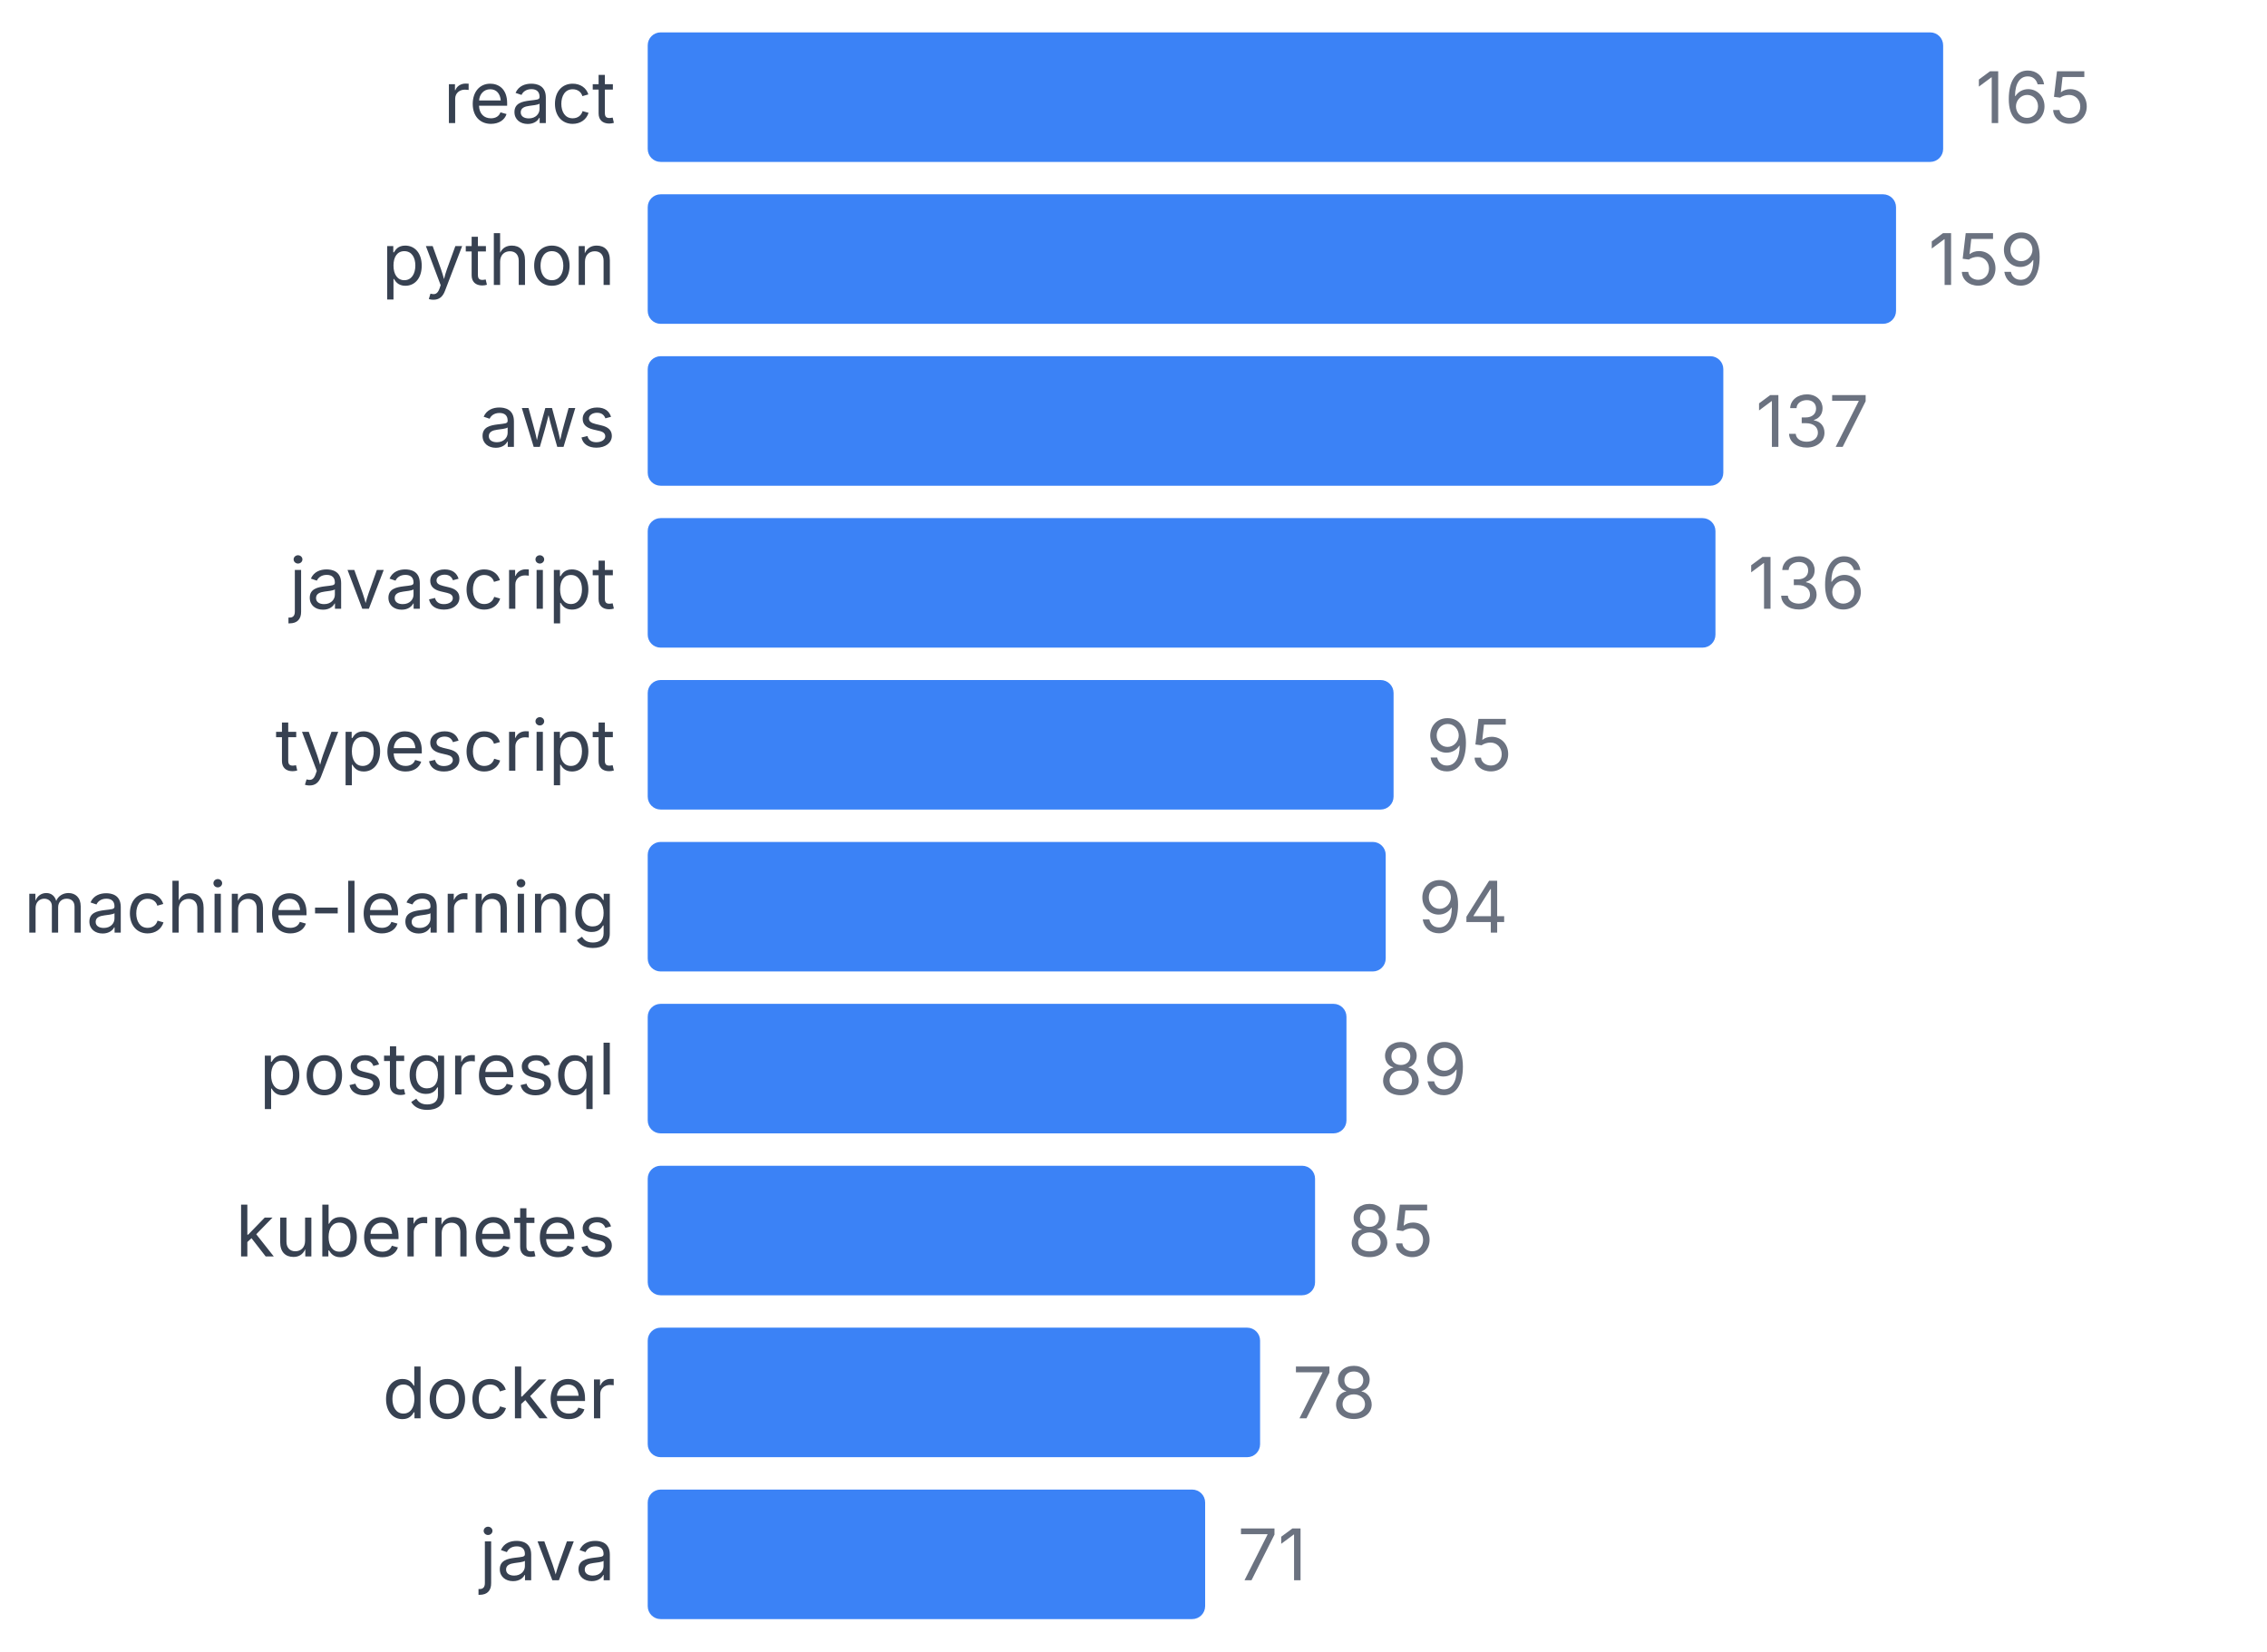
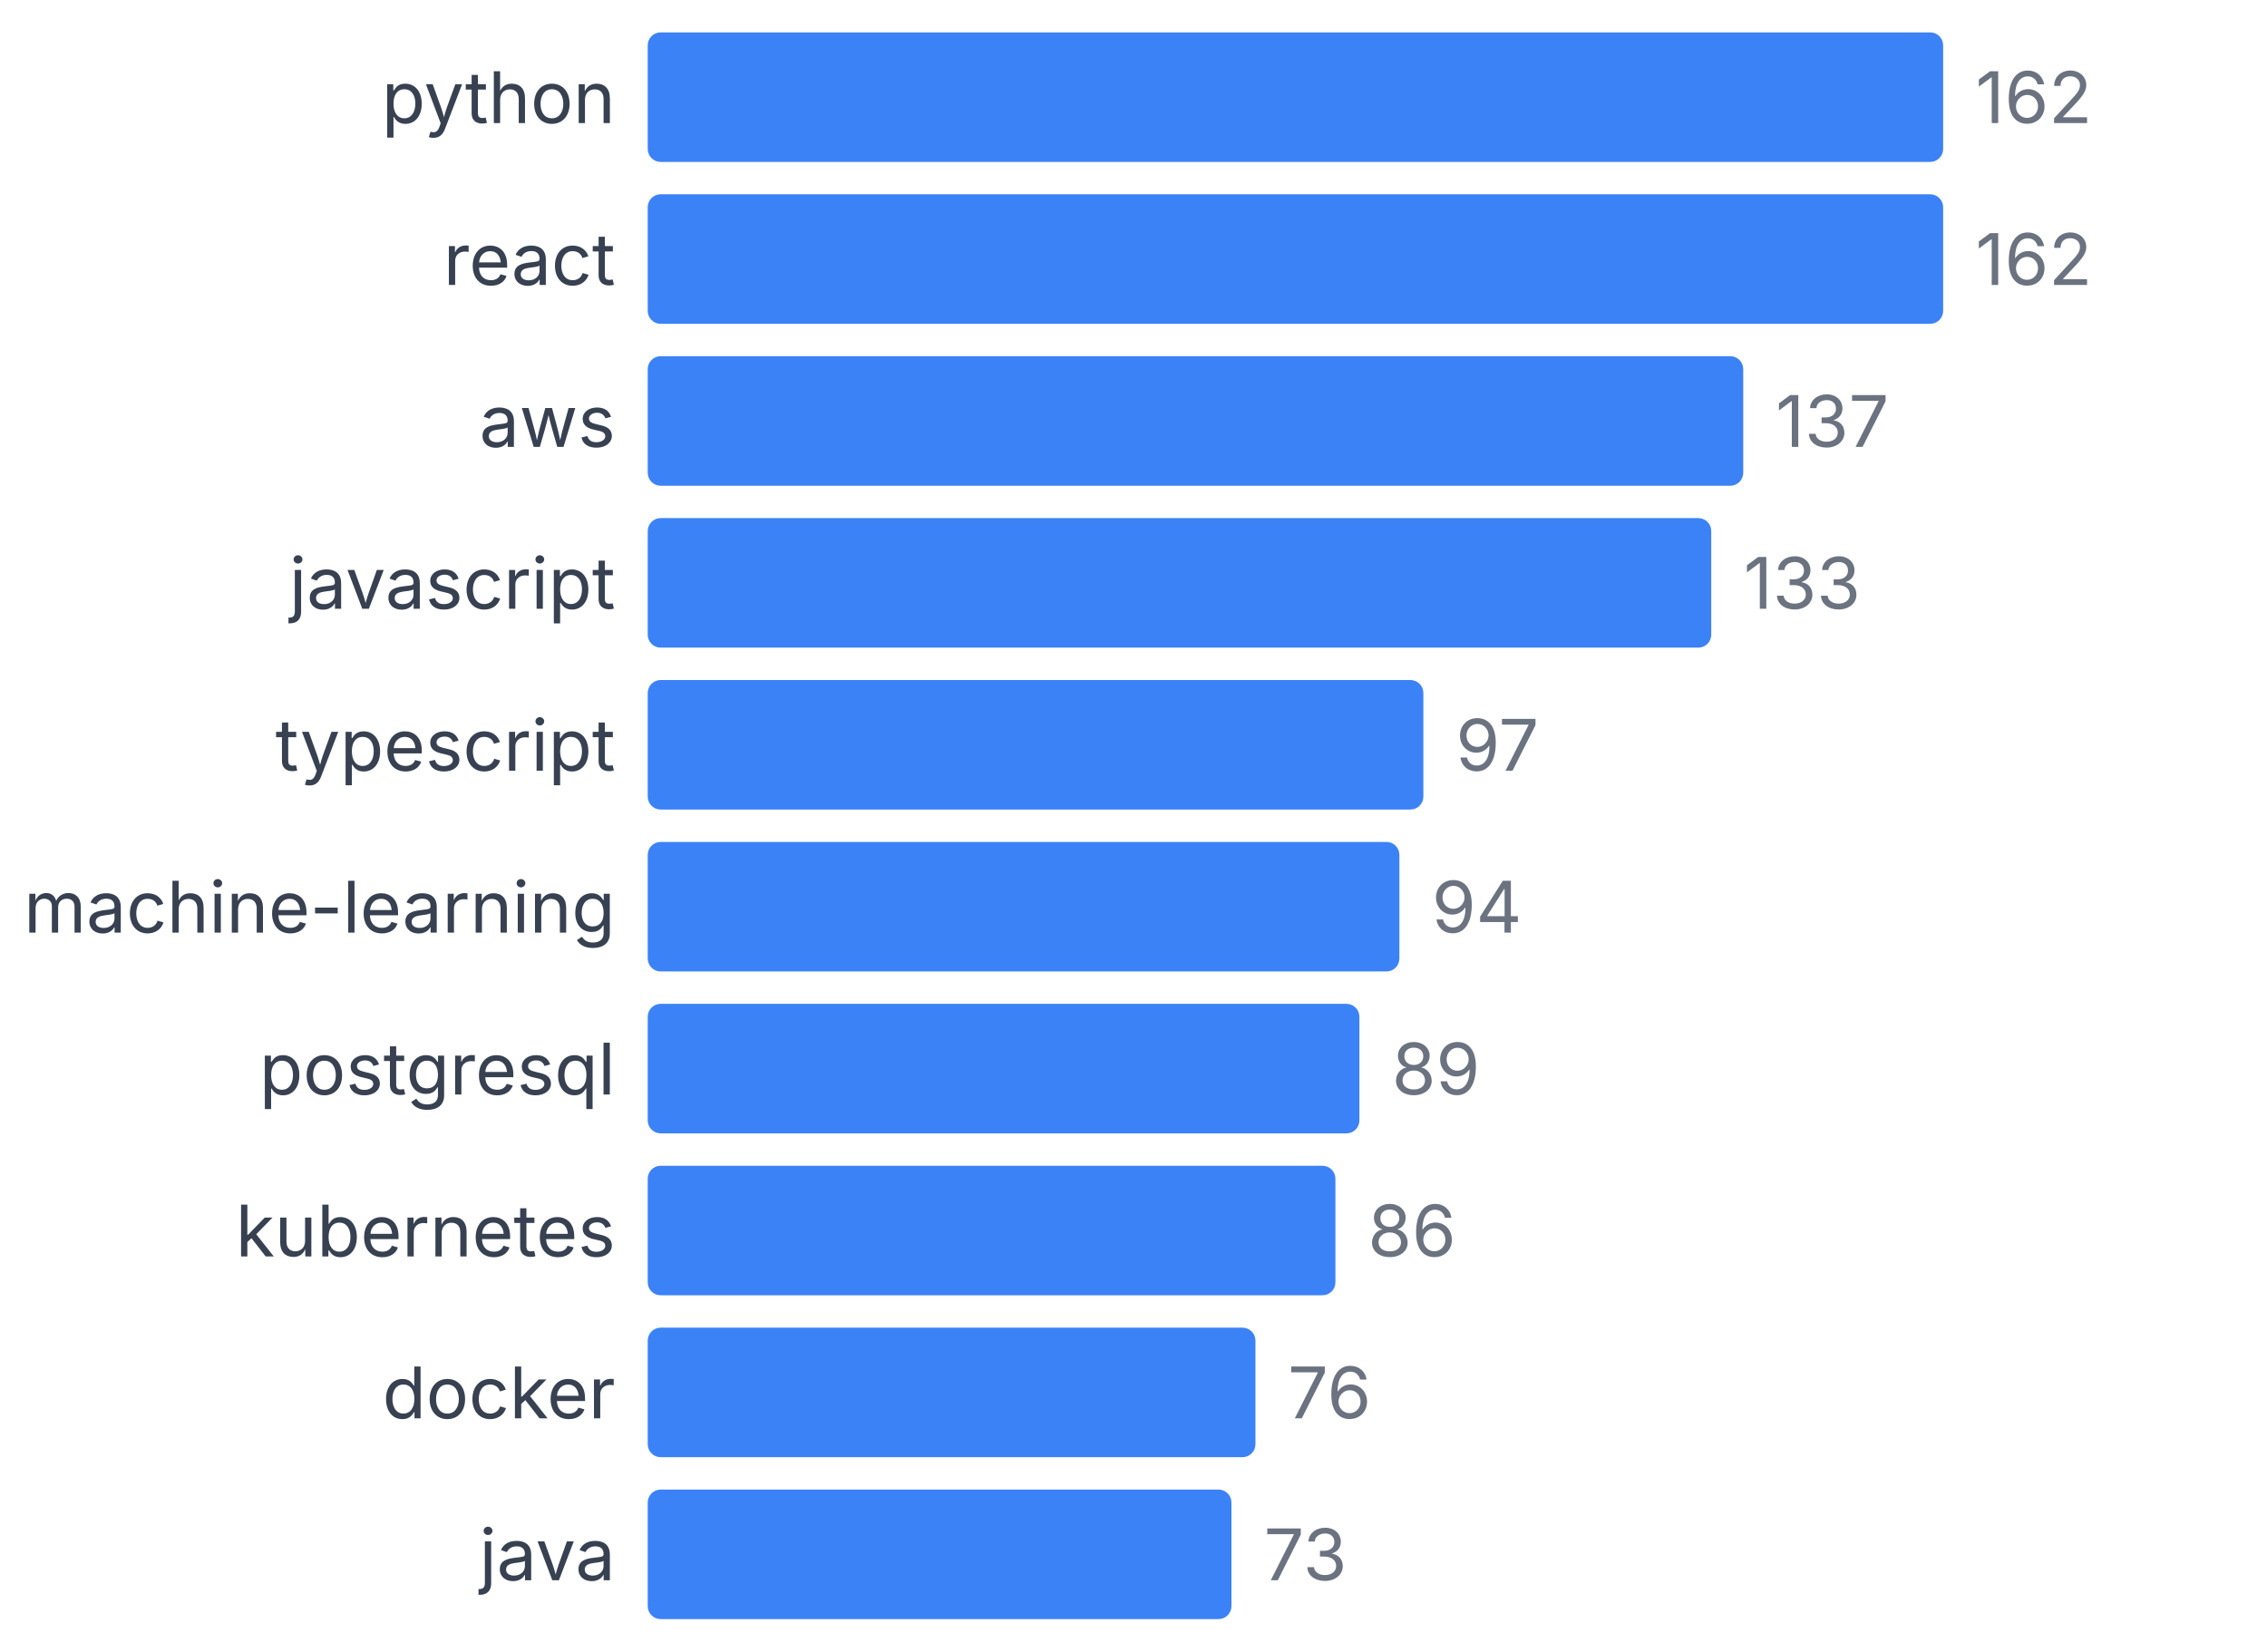
<svg xmlns="http://www.w3.org/2000/svg" width="350" height="255" viewBox="0 0 350 255">
  <style>
    text { font-family: system-ui, -apple-system, sans-serif; }
  </style>
-   <text x="95" y="19" text-anchor="end" font-size="11" fill="#374151">react</text>
+   <text x="95" y="19" text-anchor="end" font-size="11" fill="#374151">python</text>
  <rect x="100" y="5" width="200" height="20" fill="#3b82f6" rx="2" />
-   <text x="305" y="19" font-size="11" fill="#6b7280">165</text>
-   <text x="95" y="44" text-anchor="end" font-size="11" fill="#374151">python</text>
-   <rect x="100" y="30" width="192.727" height="20" fill="#3b82f6" rx="2" />
-   <text x="297.727" y="44" font-size="11" fill="#6b7280">159</text>
+   <text x="305" y="19" font-size="11" fill="#6b7280">162</text>
+   <text x="95" y="44" text-anchor="end" font-size="11" fill="#374151">react</text>
+   <rect x="100" y="30" width="200" height="20" fill="#3b82f6" rx="2" />
+   <text x="305" y="44" font-size="11" fill="#6b7280">162</text>
  <text x="95" y="69" text-anchor="end" font-size="11" fill="#374151">aws</text>
-   <rect x="100" y="55" width="166.061" height="20" fill="#3b82f6" rx="2" />
-   <text x="271.061" y="69" font-size="11" fill="#6b7280">137</text>
+   <rect x="100" y="55" width="169.136" height="20" fill="#3b82f6" rx="2" />
+   <text x="274.136" y="69" font-size="11" fill="#6b7280">137</text>
  <text x="95" y="94" text-anchor="end" font-size="11" fill="#374151">javascript</text>
-   <rect x="100" y="80" width="164.848" height="20" fill="#3b82f6" rx="2" />
-   <text x="269.848" y="94" font-size="11" fill="#6b7280">136</text>
+   <rect x="100" y="80" width="164.198" height="20" fill="#3b82f6" rx="2" />
+   <text x="269.198" y="94" font-size="11" fill="#6b7280">133</text>
  <text x="95" y="119" text-anchor="end" font-size="11" fill="#374151">typescript</text>
-   <rect x="100" y="105" width="115.152" height="20" fill="#3b82f6" rx="2" />
-   <text x="220.152" y="119" font-size="11" fill="#6b7280">95</text>
+   <rect x="100" y="105" width="119.753" height="20" fill="#3b82f6" rx="2" />
+   <text x="224.753" y="119" font-size="11" fill="#6b7280">97</text>
  <text x="95" y="144" text-anchor="end" font-size="11" fill="#374151">machine-learning</text>
-   <rect x="100" y="130" width="113.939" height="20" fill="#3b82f6" rx="2" />
-   <text x="218.939" y="144" font-size="11" fill="#6b7280">94</text>
+   <rect x="100" y="130" width="116.049" height="20" fill="#3b82f6" rx="2" />
+   <text x="221.049" y="144" font-size="11" fill="#6b7280">94</text>
  <text x="95" y="169" text-anchor="end" font-size="11" fill="#374151">postgresql</text>
-   <rect x="100" y="155" width="107.879" height="20" fill="#3b82f6" rx="2" />
-   <text x="212.879" y="169" font-size="11" fill="#6b7280">89</text>
+   <rect x="100" y="155" width="109.877" height="20" fill="#3b82f6" rx="2" />
+   <text x="214.877" y="169" font-size="11" fill="#6b7280">89</text>
  <text x="95" y="194" text-anchor="end" font-size="11" fill="#374151">kubernetes</text>
-   <rect x="100" y="180" width="103.03" height="20" fill="#3b82f6" rx="2" />
-   <text x="208.03" y="194" font-size="11" fill="#6b7280">85</text>
+   <rect x="100" y="180" width="106.173" height="20" fill="#3b82f6" rx="2" />
+   <text x="211.173" y="194" font-size="11" fill="#6b7280">86</text>
  <text x="95" y="219" text-anchor="end" font-size="11" fill="#374151">docker</text>
-   <rect x="100" y="205" width="94.545" height="20" fill="#3b82f6" rx="2" />
-   <text x="199.545" y="219" font-size="11" fill="#6b7280">78</text>
+   <rect x="100" y="205" width="93.827" height="20" fill="#3b82f6" rx="2" />
+   <text x="198.827" y="219" font-size="11" fill="#6b7280">76</text>
  <text x="95" y="244" text-anchor="end" font-size="11" fill="#374151">java</text>
-   <rect x="100" y="230" width="86.061" height="20" fill="#3b82f6" rx="2" />
-   <text x="191.061" y="244" font-size="11" fill="#6b7280">71</text>
+   <rect x="100" y="230" width="90.123" height="20" fill="#3b82f6" rx="2" />
+   <text x="195.123" y="244" font-size="11" fill="#6b7280">73</text>
</svg>
